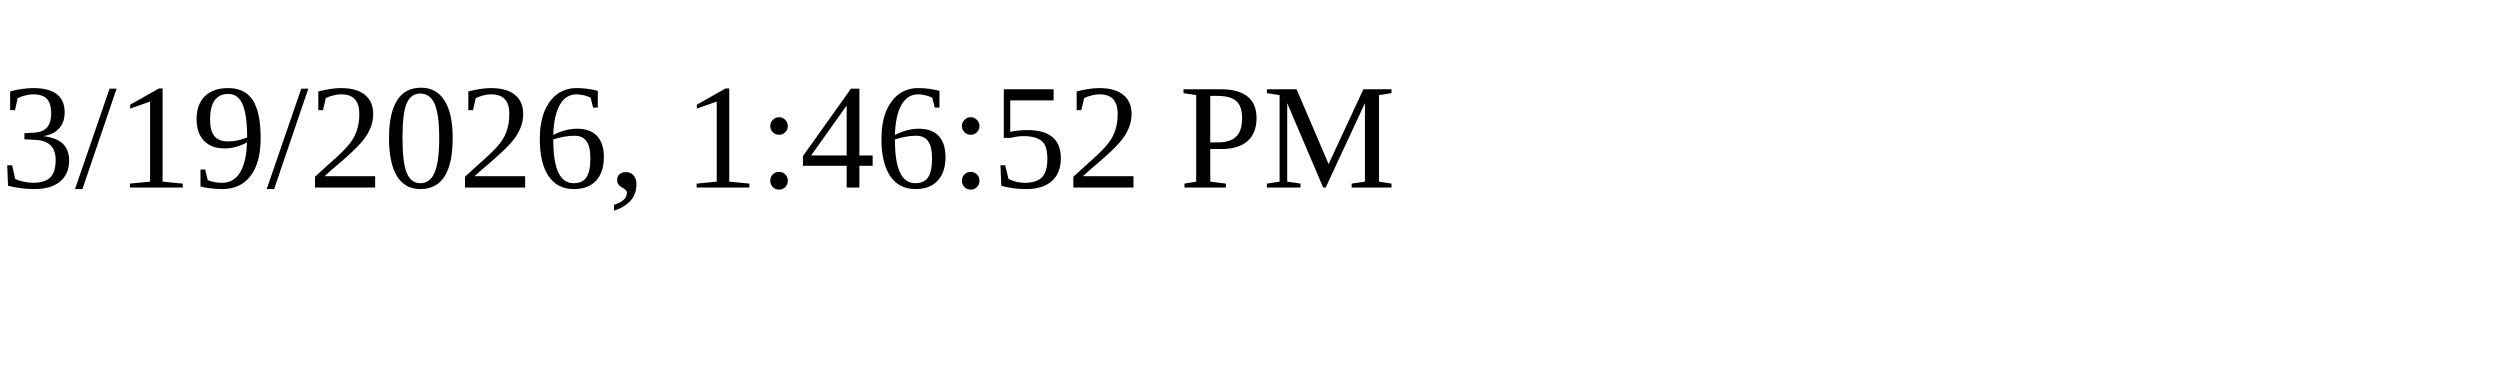
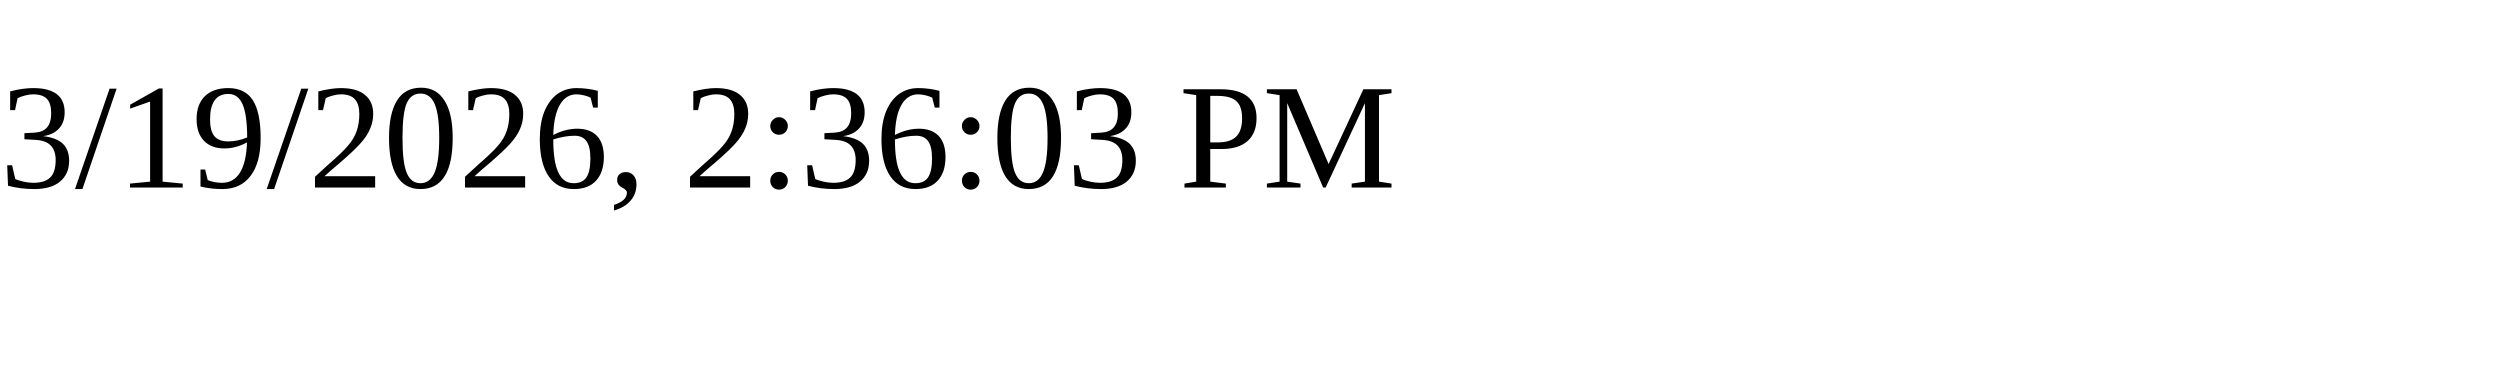
<svg xmlns="http://www.w3.org/2000/svg" height="30" width="200">
-   <text x="0" y="15">3/19/2026, 1:46:52 PM</text>
+   <text x="0" y="15">3/19/2026, 2:36:03 PM</text>
</svg>
